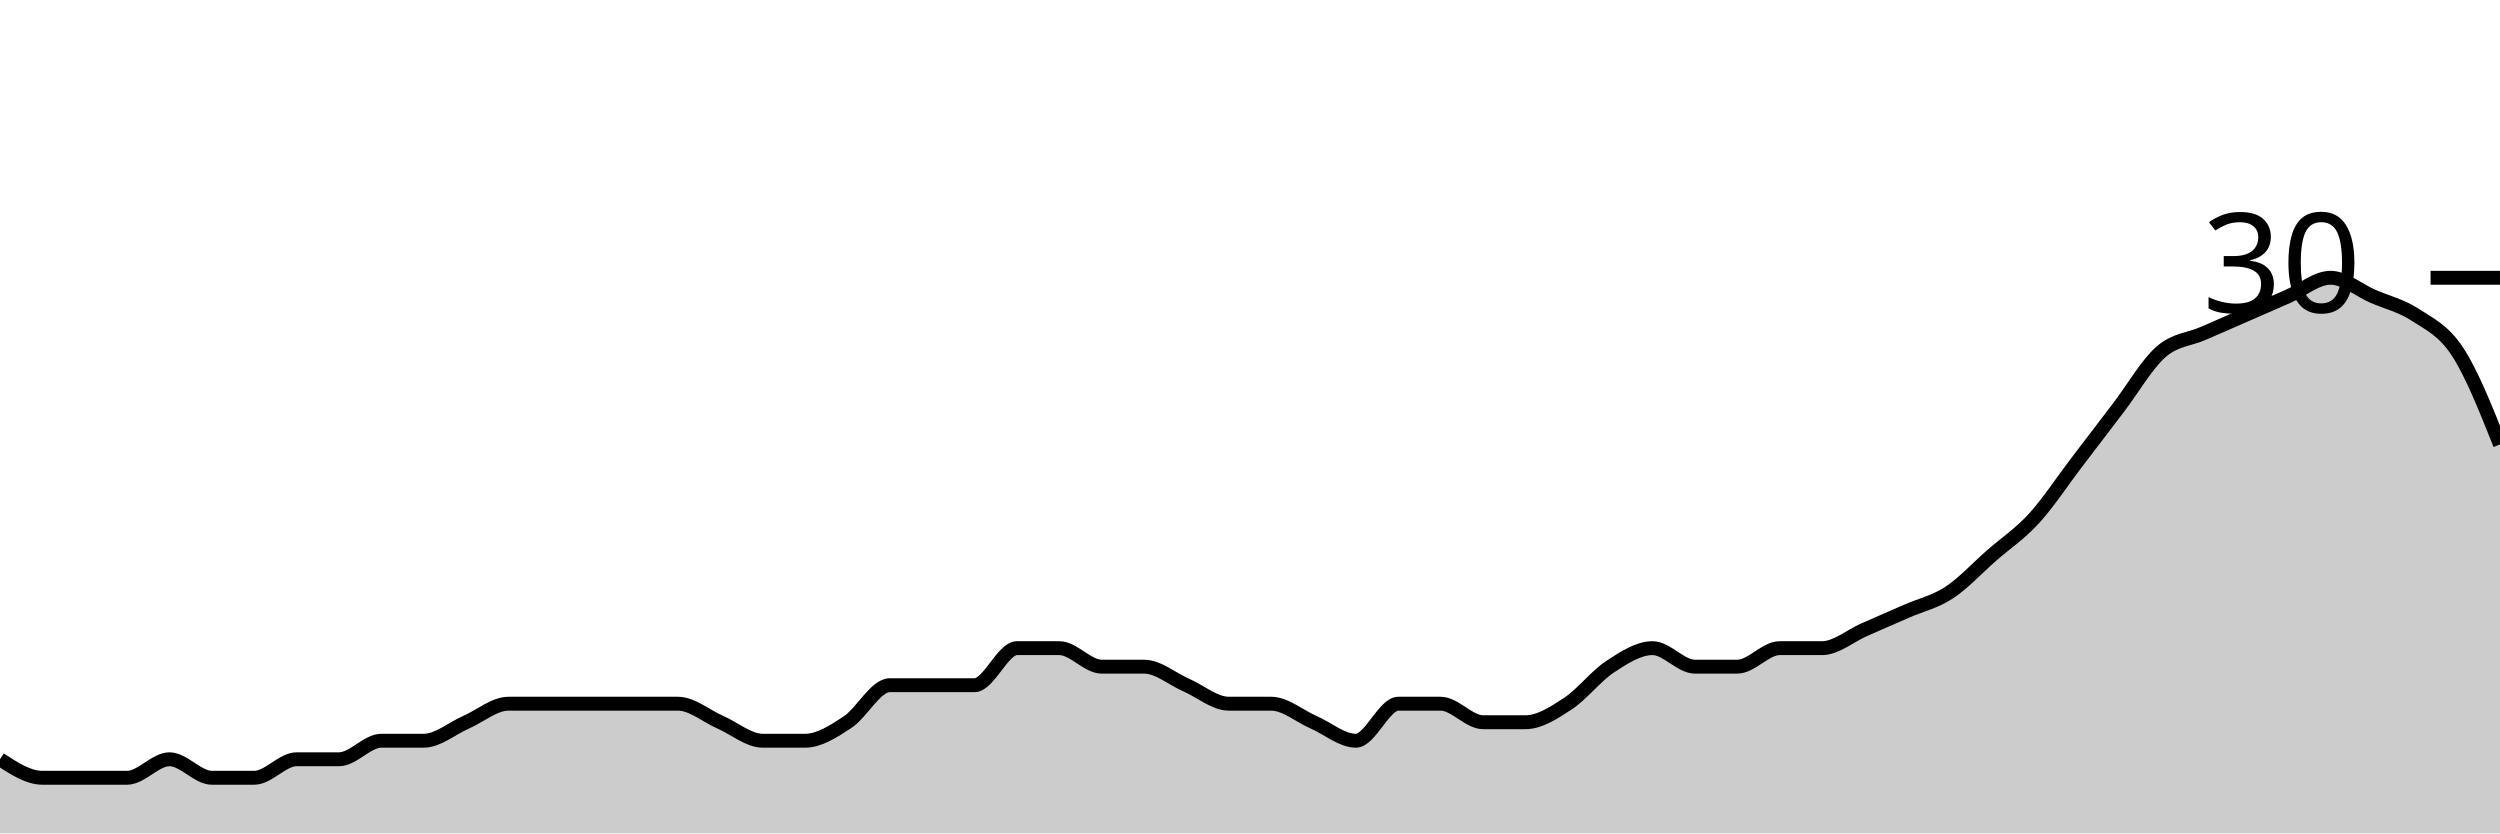
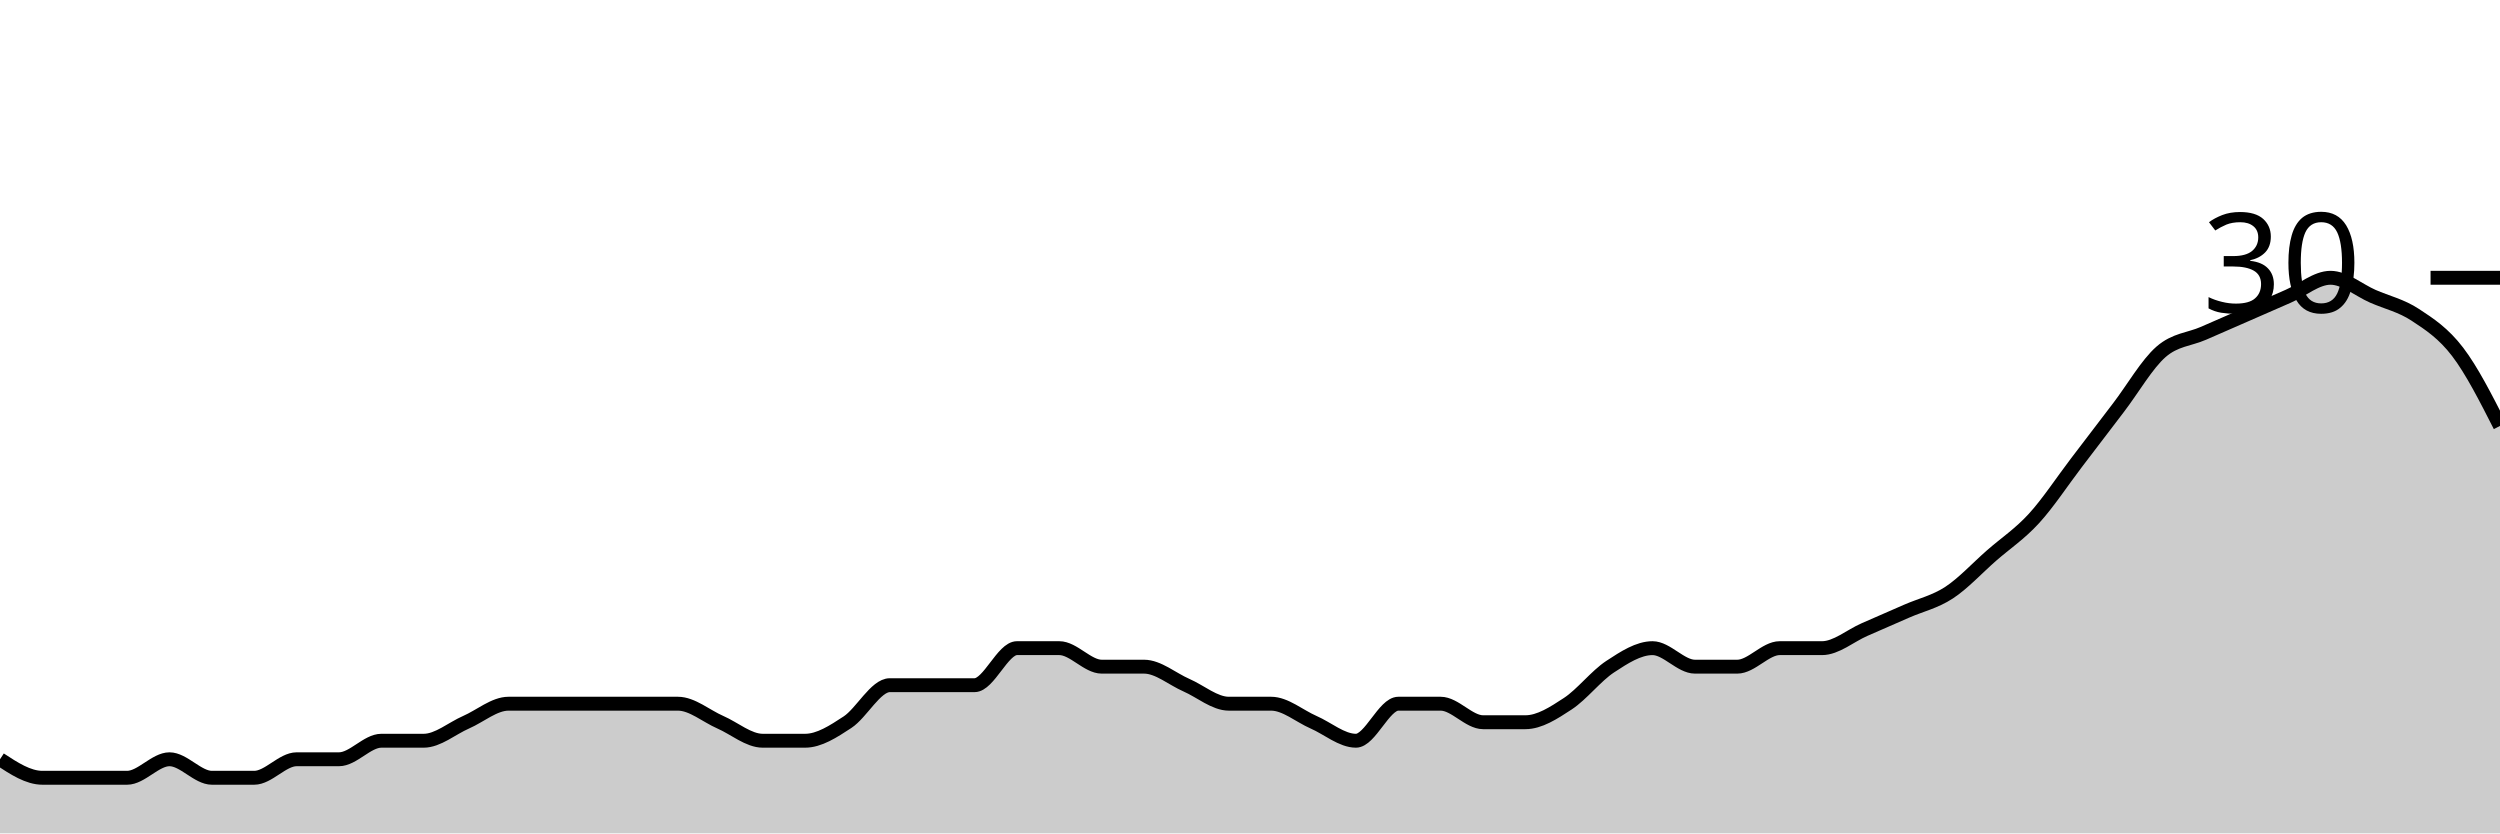
<svg xmlns="http://www.w3.org/2000/svg" viewBox="0 0 180 60">
  <g transform="translate(0,20)">
-     <path class="area" fill="rgba(0, 0, 0, 0.2)" d="M0,34.667C1.017,35.333,2.034,36,3.051,36C4.068,36,5.085,36,6.102,36C7.119,36,8.136,36,9.153,36C10.169,36,11.186,34.667,12.203,34.667C13.22,34.667,14.237,36,15.254,36C16.271,36,17.288,36,18.305,36C19.322,36,20.339,34.667,21.356,34.667C22.373,34.667,23.39,34.667,24.407,34.667C25.424,34.667,26.441,33.333,27.458,33.333C28.475,33.333,29.492,33.333,30.508,33.333C31.525,33.333,32.542,32.444,33.559,32C34.576,31.556,35.593,30.667,36.61,30.667C37.627,30.667,38.644,30.667,39.661,30.667C40.678,30.667,41.695,30.667,42.712,30.667C43.729,30.667,44.746,30.667,45.763,30.667C46.78,30.667,47.797,30.667,48.814,30.667C49.831,30.667,50.847,31.556,51.864,32C52.881,32.444,53.898,33.333,54.915,33.333C55.932,33.333,56.949,33.333,57.966,33.333C58.983,33.333,60,32.667,61.017,32C62.034,31.333,63.051,29.333,64.068,29.333C65.085,29.333,66.102,29.333,67.119,29.333C68.136,29.333,69.153,29.333,70.169,29.333C71.186,29.333,72.203,26.667,73.22,26.667C74.237,26.667,75.254,26.667,76.271,26.667C77.288,26.667,78.305,28,79.322,28C80.339,28,81.356,28,82.373,28C83.39,28,84.407,28.889,85.424,29.333C86.441,29.778,87.458,30.667,88.475,30.667C89.492,30.667,90.508,30.667,91.525,30.667C92.542,30.667,93.559,31.556,94.576,32C95.593,32.444,96.61,33.333,97.627,33.333C98.644,33.333,99.661,30.667,100.678,30.667C101.695,30.667,102.712,30.667,103.729,30.667C104.746,30.667,105.763,32,106.78,32C107.797,32,108.814,32,109.831,32C110.847,32,111.864,31.333,112.881,30.667C113.898,30,114.915,28.667,115.932,28C116.949,27.333,117.966,26.667,118.983,26.667C120,26.667,121.017,28,122.034,28C123.051,28,124.068,28,125.085,28C126.102,28,127.119,26.667,128.136,26.667C129.153,26.667,130.169,26.667,131.186,26.667C132.203,26.667,133.22,25.778,134.237,25.333C135.254,24.889,136.271,24.444,137.288,24C138.305,23.556,139.322,23.333,140.339,22.667C141.356,22,142.373,20.889,143.39,20C144.407,19.111,145.424,18.444,146.441,17.333C147.458,16.222,148.475,14.667,149.492,13.333C150.508,12,151.525,10.667,152.542,9.333C153.559,8,154.576,6.222,155.593,5.333C156.61,4.444,157.627,4.444,158.644,4C159.661,3.556,160.678,3.111,161.695,2.667C162.712,2.222,163.729,1.778,164.746,1.333C165.763,0.889,166.78,0,167.797,0C168.814,0,169.831,0.889,170.847,1.333C171.864,1.778,172.881,2,173.898,2.667C174.915,3.333,175.932,3.778,176.949,5.333C177.966,6.889,178.983,9.444,180,12L180,40C178.983,40,177.966,40,176.949,40C175.932,40,174.915,40,173.898,40C172.881,40,171.864,40,170.847,40C169.831,40,168.814,40,167.797,40C166.78,40,165.763,40,164.746,40C163.729,40,162.712,40,161.695,40C160.678,40,159.661,40,158.644,40C157.627,40,156.61,40,155.593,40C154.576,40,153.559,40,152.542,40C151.525,40,150.508,40,149.492,40C148.475,40,147.458,40,146.441,40C145.424,40,144.407,40,143.39,40C142.373,40,141.356,40,140.339,40C139.322,40,138.305,40,137.288,40C136.271,40,135.254,40,134.237,40C133.22,40,132.203,40,131.186,40C130.169,40,129.153,40,128.136,40C127.119,40,126.102,40,125.085,40C124.068,40,123.051,40,122.034,40C121.017,40,120,40,118.983,40C117.966,40,116.949,40,115.932,40C114.915,40,113.898,40,112.881,40C111.864,40,110.847,40,109.831,40C108.814,40,107.797,40,106.78,40C105.763,40,104.746,40,103.729,40C102.712,40,101.695,40,100.678,40C99.661,40,98.644,40,97.627,40C96.61,40,95.593,40,94.576,40C93.559,40,92.542,40,91.525,40C90.508,40,89.492,40,88.475,40C87.458,40,86.441,40,85.424,40C84.407,40,83.39,40,82.373,40C81.356,40,80.339,40,79.322,40C78.305,40,77.288,40,76.271,40C75.254,40,74.237,40,73.22,40C72.203,40,71.186,40,70.169,40C69.153,40,68.136,40,67.119,40C66.102,40,65.085,40,64.068,40C63.051,40,62.034,40,61.017,40C60,40,58.983,40,57.966,40C56.949,40,55.932,40,54.915,40C53.898,40,52.881,40,51.864,40C50.847,40,49.831,40,48.814,40C47.797,40,46.78,40,45.763,40C44.746,40,43.729,40,42.712,40C41.695,40,40.678,40,39.661,40C38.644,40,37.627,40,36.61,40C35.593,40,34.576,40,33.559,40C32.542,40,31.525,40,30.508,40C29.492,40,28.475,40,27.458,40C26.441,40,25.424,40,24.407,40C23.39,40,22.373,40,21.356,40C20.339,40,19.322,40,18.305,40C17.288,40,16.271,40,15.254,40C14.237,40,13.22,40,12.203,40C11.186,40,10.169,40,9.153,40C8.136,40,7.119,40,6.102,40C5.085,40,4.068,40,3.051,40C2.034,40,1.017,40,0,40Z" />
-     <path class="line" stroke="black" fill="none" d="M0,34.667C1.017,35.333,2.034,36,3.051,36C4.068,36,5.085,36,6.102,36C7.119,36,8.136,36,9.153,36C10.169,36,11.186,34.667,12.203,34.667C13.22,34.667,14.237,36,15.254,36C16.271,36,17.288,36,18.305,36C19.322,36,20.339,34.667,21.356,34.667C22.373,34.667,23.39,34.667,24.407,34.667C25.424,34.667,26.441,33.333,27.458,33.333C28.475,33.333,29.492,33.333,30.508,33.333C31.525,33.333,32.542,32.444,33.559,32C34.576,31.556,35.593,30.667,36.61,30.667C37.627,30.667,38.644,30.667,39.661,30.667C40.678,30.667,41.695,30.667,42.712,30.667C43.729,30.667,44.746,30.667,45.763,30.667C46.78,30.667,47.797,30.667,48.814,30.667C49.831,30.667,50.847,31.556,51.864,32C52.881,32.444,53.898,33.333,54.915,33.333C55.932,33.333,56.949,33.333,57.966,33.333C58.983,33.333,60,32.667,61.017,32C62.034,31.333,63.051,29.333,64.068,29.333C65.085,29.333,66.102,29.333,67.119,29.333C68.136,29.333,69.153,29.333,70.169,29.333C71.186,29.333,72.203,26.667,73.22,26.667C74.237,26.667,75.254,26.667,76.271,26.667C77.288,26.667,78.305,28,79.322,28C80.339,28,81.356,28,82.373,28C83.39,28,84.407,28.889,85.424,29.333C86.441,29.778,87.458,30.667,88.475,30.667C89.492,30.667,90.508,30.667,91.525,30.667C92.542,30.667,93.559,31.556,94.576,32C95.593,32.444,96.61,33.333,97.627,33.333C98.644,33.333,99.661,30.667,100.678,30.667C101.695,30.667,102.712,30.667,103.729,30.667C104.746,30.667,105.763,32,106.78,32C107.797,32,108.814,32,109.831,32C110.847,32,111.864,31.333,112.881,30.667C113.898,30,114.915,28.667,115.932,28C116.949,27.333,117.966,26.667,118.983,26.667C120,26.667,121.017,28,122.034,28C123.051,28,124.068,28,125.085,28C126.102,28,127.119,26.667,128.136,26.667C129.153,26.667,130.169,26.667,131.186,26.667C132.203,26.667,133.22,25.778,134.237,25.333C135.254,24.889,136.271,24.444,137.288,24C138.305,23.556,139.322,23.333,140.339,22.667C141.356,22,142.373,20.889,143.39,20C144.407,19.111,145.424,18.444,146.441,17.333C147.458,16.222,148.475,14.667,149.492,13.333C150.508,12,151.525,10.667,152.542,9.333C153.559,8,154.576,6.222,155.593,5.333C156.61,4.444,157.627,4.444,158.644,4C159.661,3.556,160.678,3.111,161.695,2.667C162.712,2.222,163.729,1.778,164.746,1.333C165.763,0.889,166.78,0,167.797,0C168.814,0,169.831,0.889,170.847,1.333C171.864,1.778,172.881,2,173.898,2.667C174.915,3.333,175.932,3.778,176.949,5.333C177.966,6.889,178.983,9.444,180,12" />
+     <path class="area" fill="rgba(0, 0, 0, 0.2)" d="M0,34.667C1.017,35.333,2.034,36,3.051,36C4.068,36,5.085,36,6.102,36C7.119,36,8.136,36,9.153,36C10.169,36,11.186,34.667,12.203,34.667C13.22,34.667,14.237,36,15.254,36C16.271,36,17.288,36,18.305,36C19.322,36,20.339,34.667,21.356,34.667C22.373,34.667,23.39,34.667,24.407,34.667C25.424,34.667,26.441,33.333,27.458,33.333C28.475,33.333,29.492,33.333,30.508,33.333C31.525,33.333,32.542,32.444,33.559,32C34.576,31.556,35.593,30.667,36.61,30.667C37.627,30.667,38.644,30.667,39.661,30.667C40.678,30.667,41.695,30.667,42.712,30.667C43.729,30.667,44.746,30.667,45.763,30.667C46.78,30.667,47.797,30.667,48.814,30.667C49.831,30.667,50.847,31.556,51.864,32C52.881,32.444,53.898,33.333,54.915,33.333C55.932,33.333,56.949,33.333,57.966,33.333C58.983,33.333,60,32.667,61.017,32C62.034,31.333,63.051,29.333,64.068,29.333C65.085,29.333,66.102,29.333,67.119,29.333C68.136,29.333,69.153,29.333,70.169,29.333C71.186,29.333,72.203,26.667,73.22,26.667C74.237,26.667,75.254,26.667,76.271,26.667C77.288,26.667,78.305,28,79.322,28C80.339,28,81.356,28,82.373,28C83.39,28,84.407,28.889,85.424,29.333C86.441,29.778,87.458,30.667,88.475,30.667C89.492,30.667,90.508,30.667,91.525,30.667C92.542,30.667,93.559,31.556,94.576,32C95.593,32.444,96.61,33.333,97.627,33.333C98.644,33.333,99.661,30.667,100.678,30.667C101.695,30.667,102.712,30.667,103.729,30.667C104.746,30.667,105.763,32,106.78,32C107.797,32,108.814,32,109.831,32C110.847,32,111.864,31.333,112.881,30.667C113.898,30,114.915,28.667,115.932,28C116.949,27.333,117.966,26.667,118.983,26.667C120,26.667,121.017,28,122.034,28C123.051,28,124.068,28,125.085,28C126.102,28,127.119,26.667,128.136,26.667C129.153,26.667,130.169,26.667,131.186,26.667C132.203,26.667,133.22,25.778,134.237,25.333C135.254,24.889,136.271,24.444,137.288,24C138.305,23.556,139.322,23.333,140.339,22.667C141.356,22,142.373,20.889,143.39,20C144.407,19.111,145.424,18.444,146.441,17.333C147.458,16.222,148.475,14.667,149.492,13.333C150.508,12,151.525,10.667,152.542,9.333C153.559,8,154.576,6.222,155.593,5.333C156.61,4.444,157.627,4.444,158.644,4C159.661,3.556,160.678,3.111,161.695,2.667C162.712,2.222,163.729,1.778,164.746,1.333C165.763,0.889,166.78,0,167.797,0C168.814,0,169.831,0.889,170.847,1.333C171.864,1.778,172.881,2,173.898,2.667C174.915,3.333,175.932,4,176.949,5.333C177.966,6.667,178.983,8.667,180,10.667L180,40C178.983,40,177.966,40,176.949,40C175.932,40,174.915,40,173.898,40C172.881,40,171.864,40,170.847,40C169.831,40,168.814,40,167.797,40C166.78,40,165.763,40,164.746,40C163.729,40,162.712,40,161.695,40C160.678,40,159.661,40,158.644,40C157.627,40,156.61,40,155.593,40C154.576,40,153.559,40,152.542,40C151.525,40,150.508,40,149.492,40C148.475,40,147.458,40,146.441,40C145.424,40,144.407,40,143.39,40C142.373,40,141.356,40,140.339,40C139.322,40,138.305,40,137.288,40C136.271,40,135.254,40,134.237,40C133.22,40,132.203,40,131.186,40C130.169,40,129.153,40,128.136,40C127.119,40,126.102,40,125.085,40C124.068,40,123.051,40,122.034,40C121.017,40,120,40,118.983,40C117.966,40,116.949,40,115.932,40C114.915,40,113.898,40,112.881,40C111.864,40,110.847,40,109.831,40C108.814,40,107.797,40,106.78,40C105.763,40,104.746,40,103.729,40C102.712,40,101.695,40,100.678,40C99.661,40,98.644,40,97.627,40C96.61,40,95.593,40,94.576,40C93.559,40,92.542,40,91.525,40C90.508,40,89.492,40,88.475,40C87.458,40,86.441,40,85.424,40C84.407,40,83.39,40,82.373,40C81.356,40,80.339,40,79.322,40C78.305,40,77.288,40,76.271,40C75.254,40,74.237,40,73.22,40C72.203,40,71.186,40,70.169,40C69.153,40,68.136,40,67.119,40C66.102,40,65.085,40,64.068,40C63.051,40,62.034,40,61.017,40C60,40,58.983,40,57.966,40C56.949,40,55.932,40,54.915,40C53.898,40,52.881,40,51.864,40C50.847,40,49.831,40,48.814,40C47.797,40,46.78,40,45.763,40C44.746,40,43.729,40,42.712,40C41.695,40,40.678,40,39.661,40C38.644,40,37.627,40,36.61,40C35.593,40,34.576,40,33.559,40C32.542,40,31.525,40,30.508,40C29.492,40,28.475,40,27.458,40C26.441,40,25.424,40,24.407,40C23.39,40,22.373,40,21.356,40C20.339,40,19.322,40,18.305,40C17.288,40,16.271,40,15.254,40C14.237,40,13.22,40,12.203,40C11.186,40,10.169,40,9.153,40C8.136,40,7.119,40,6.102,40C5.085,40,4.068,40,3.051,40C2.034,40,1.017,40,0,40Z" />
+     <path class="line" stroke="black" fill="none" d="M0,34.667C1.017,35.333,2.034,36,3.051,36C4.068,36,5.085,36,6.102,36C7.119,36,8.136,36,9.153,36C10.169,36,11.186,34.667,12.203,34.667C13.22,34.667,14.237,36,15.254,36C16.271,36,17.288,36,18.305,36C19.322,36,20.339,34.667,21.356,34.667C22.373,34.667,23.39,34.667,24.407,34.667C25.424,34.667,26.441,33.333,27.458,33.333C28.475,33.333,29.492,33.333,30.508,33.333C31.525,33.333,32.542,32.444,33.559,32C34.576,31.556,35.593,30.667,36.61,30.667C37.627,30.667,38.644,30.667,39.661,30.667C40.678,30.667,41.695,30.667,42.712,30.667C43.729,30.667,44.746,30.667,45.763,30.667C46.78,30.667,47.797,30.667,48.814,30.667C49.831,30.667,50.847,31.556,51.864,32C52.881,32.444,53.898,33.333,54.915,33.333C55.932,33.333,56.949,33.333,57.966,33.333C58.983,33.333,60,32.667,61.017,32C62.034,31.333,63.051,29.333,64.068,29.333C65.085,29.333,66.102,29.333,67.119,29.333C68.136,29.333,69.153,29.333,70.169,29.333C71.186,29.333,72.203,26.667,73.22,26.667C74.237,26.667,75.254,26.667,76.271,26.667C77.288,26.667,78.305,28,79.322,28C80.339,28,81.356,28,82.373,28C83.39,28,84.407,28.889,85.424,29.333C86.441,29.778,87.458,30.667,88.475,30.667C89.492,30.667,90.508,30.667,91.525,30.667C92.542,30.667,93.559,31.556,94.576,32C95.593,32.444,96.61,33.333,97.627,33.333C98.644,33.333,99.661,30.667,100.678,30.667C101.695,30.667,102.712,30.667,103.729,30.667C104.746,30.667,105.763,32,106.78,32C107.797,32,108.814,32,109.831,32C110.847,32,111.864,31.333,112.881,30.667C113.898,30,114.915,28.667,115.932,28C116.949,27.333,117.966,26.667,118.983,26.667C120,26.667,121.017,28,122.034,28C123.051,28,124.068,28,125.085,28C126.102,28,127.119,26.667,128.136,26.667C129.153,26.667,130.169,26.667,131.186,26.667C132.203,26.667,133.22,25.778,134.237,25.333C135.254,24.889,136.271,24.444,137.288,24C138.305,23.556,139.322,23.333,140.339,22.667C141.356,22,142.373,20.889,143.39,20C144.407,19.111,145.424,18.444,146.441,17.333C147.458,16.222,148.475,14.667,149.492,13.333C150.508,12,151.525,10.667,152.542,9.333C153.559,8,154.576,6.222,155.593,5.333C156.61,4.444,157.627,4.444,158.644,4C159.661,3.556,160.678,3.111,161.695,2.667C162.712,2.222,163.729,1.778,164.746,1.333C165.763,0.889,166.78,0,167.797,0C168.814,0,169.831,0.889,170.847,1.333C171.864,1.778,172.881,2,173.898,2.667C174.915,3.333,175.932,4,176.949,5.333C177.966,6.667,178.983,8.667,180,10.667" />
    <path class="axis-ceiling" stroke-width="1" stroke="black" fill="none" d="M175,0L180,0" />
    <text class="axis-ceiling-label" font-family="sans-serif" text-anchor="end" font-size="10px" x="170" y="2.5">30</text>
  </g>
</svg>
